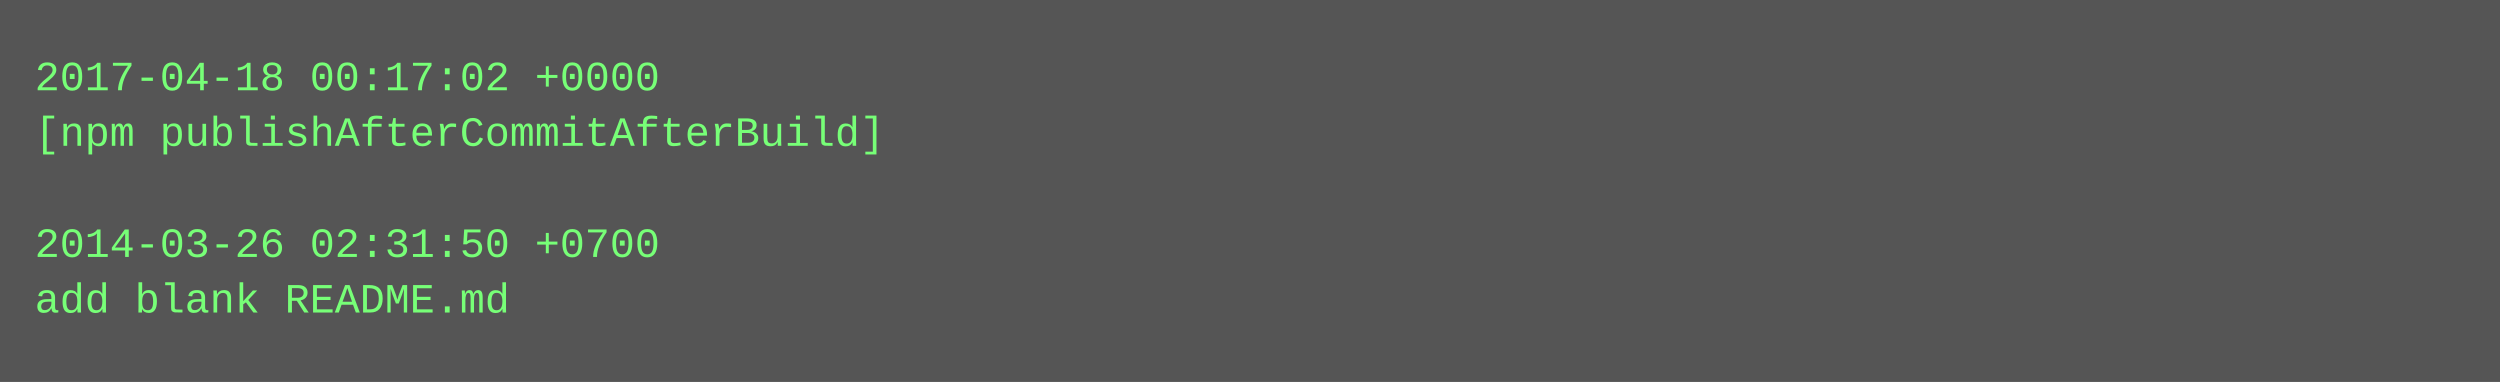
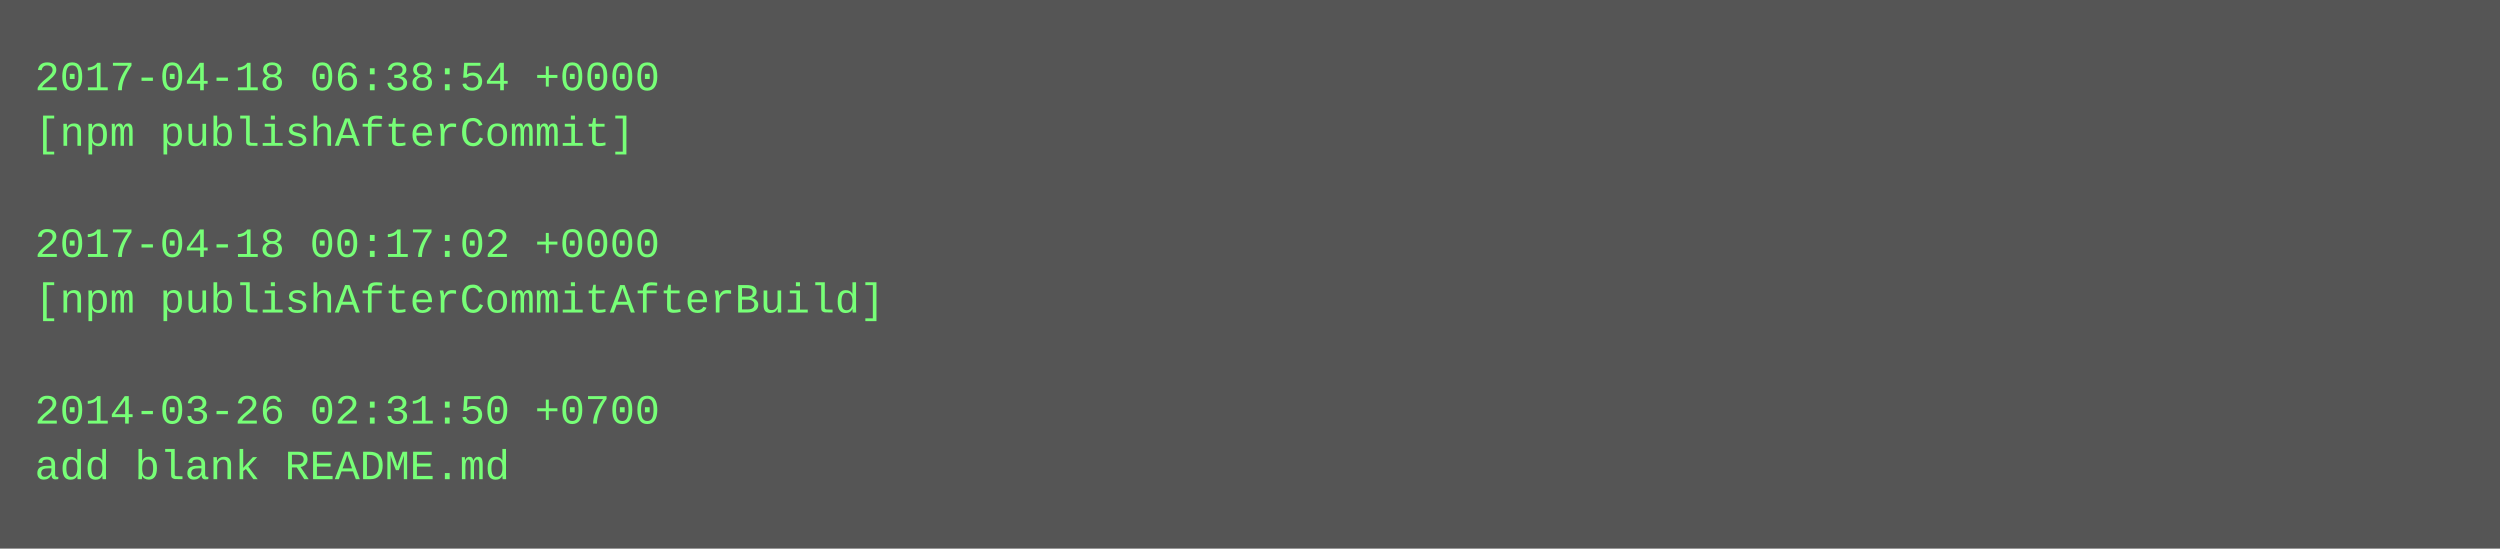
- <svg xmlns="http://www.w3.org/2000/svg" height="110" width="720">
-   <rect height="110" fill="#555" width="720" />
+ <svg xmlns="http://www.w3.org/2000/svg" height="158" width="720">
+   <rect height="158" fill="#555" width="720" />
  <text fill="#7f7" font-family="Courier New" font-size="12" xml:space="preserve">
-     <tspan x="10" y="26">2017-04-18 00:17:02 +0000</tspan>
-     <tspan x="10" y="42">[npm publishAfterCommitAfterBuild]</tspan>
+     <tspan x="10" y="26">2017-04-18 06:38:54 +0000</tspan>
+     <tspan x="10" y="42">[npm publishAfterCommit]</tspan>
    <tspan x="10" y="58" />
-     <tspan x="10" y="74">2014-03-26 02:31:50 +0700</tspan>
-     <tspan x="10" y="90">add blank README.md</tspan>
+     <tspan x="10" y="74">2017-04-18 00:17:02 +0000</tspan>
+     <tspan x="10" y="90">[npm publishAfterCommitAfterBuild]</tspan>
+     <tspan x="10" y="106" />
+     <tspan x="10" y="122">2014-03-26 02:31:50 +0700</tspan>
+     <tspan x="10" y="138">add blank README.md</tspan>
  </text>
</svg>
